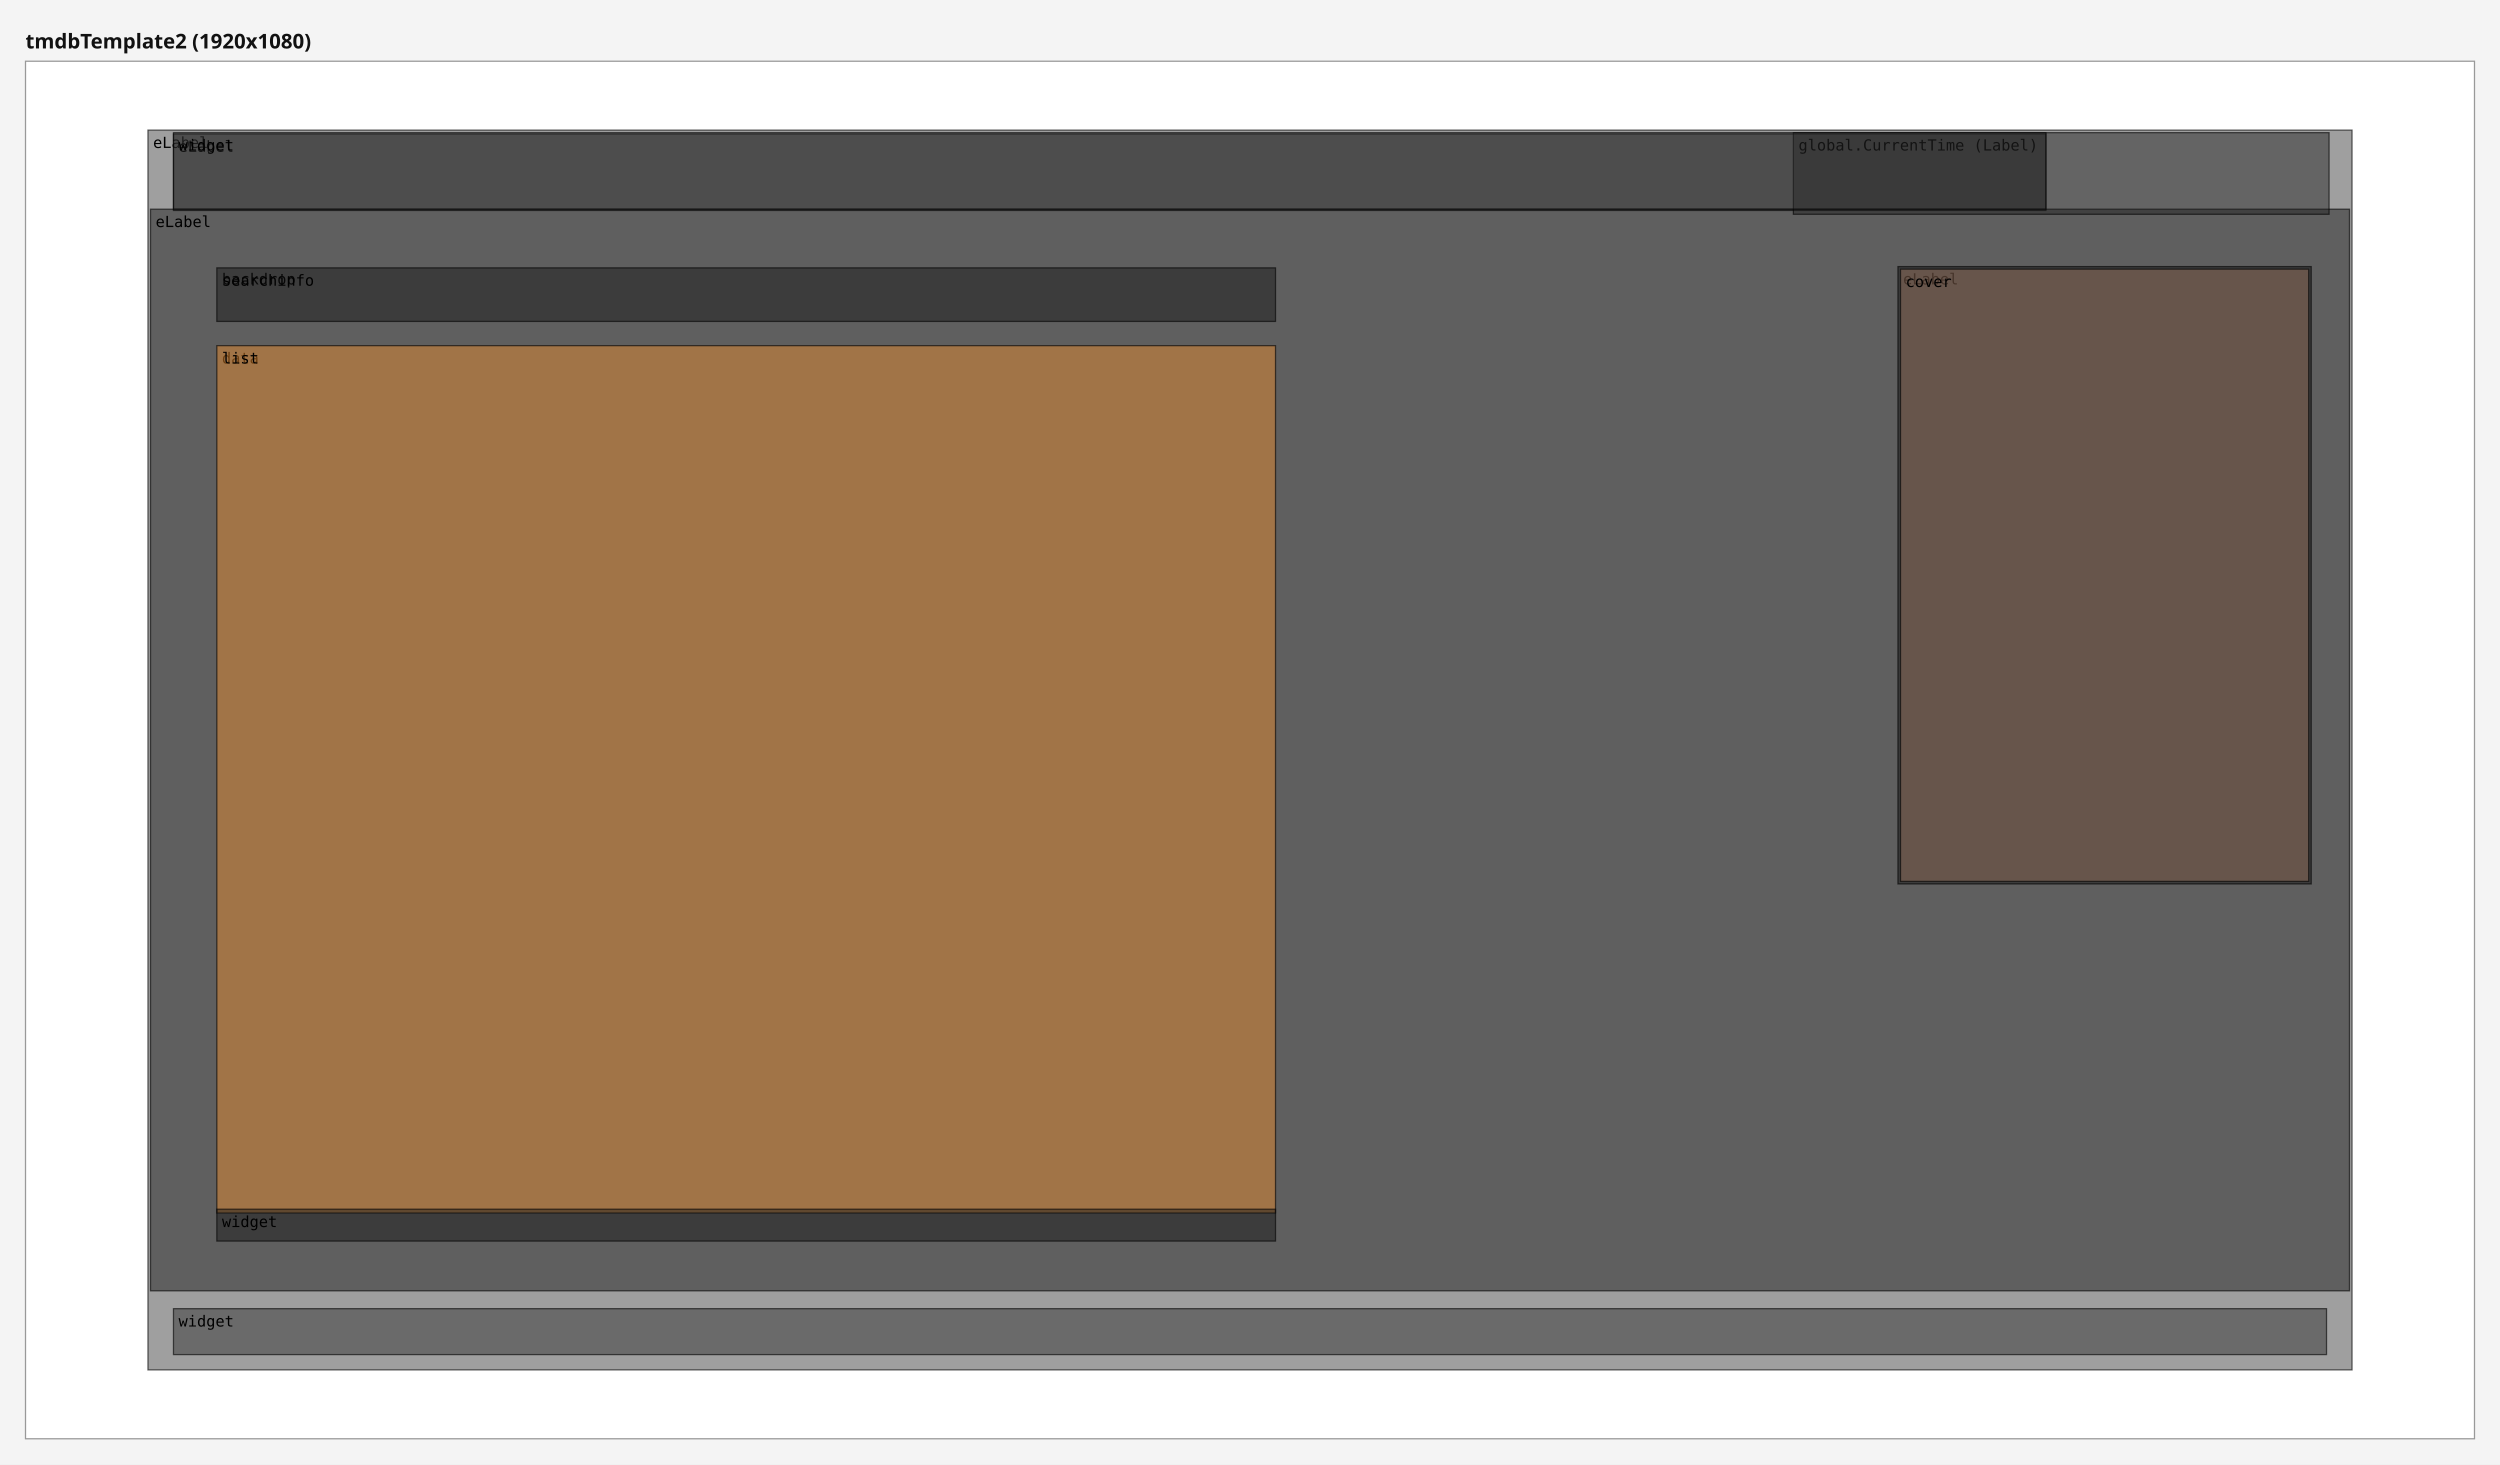
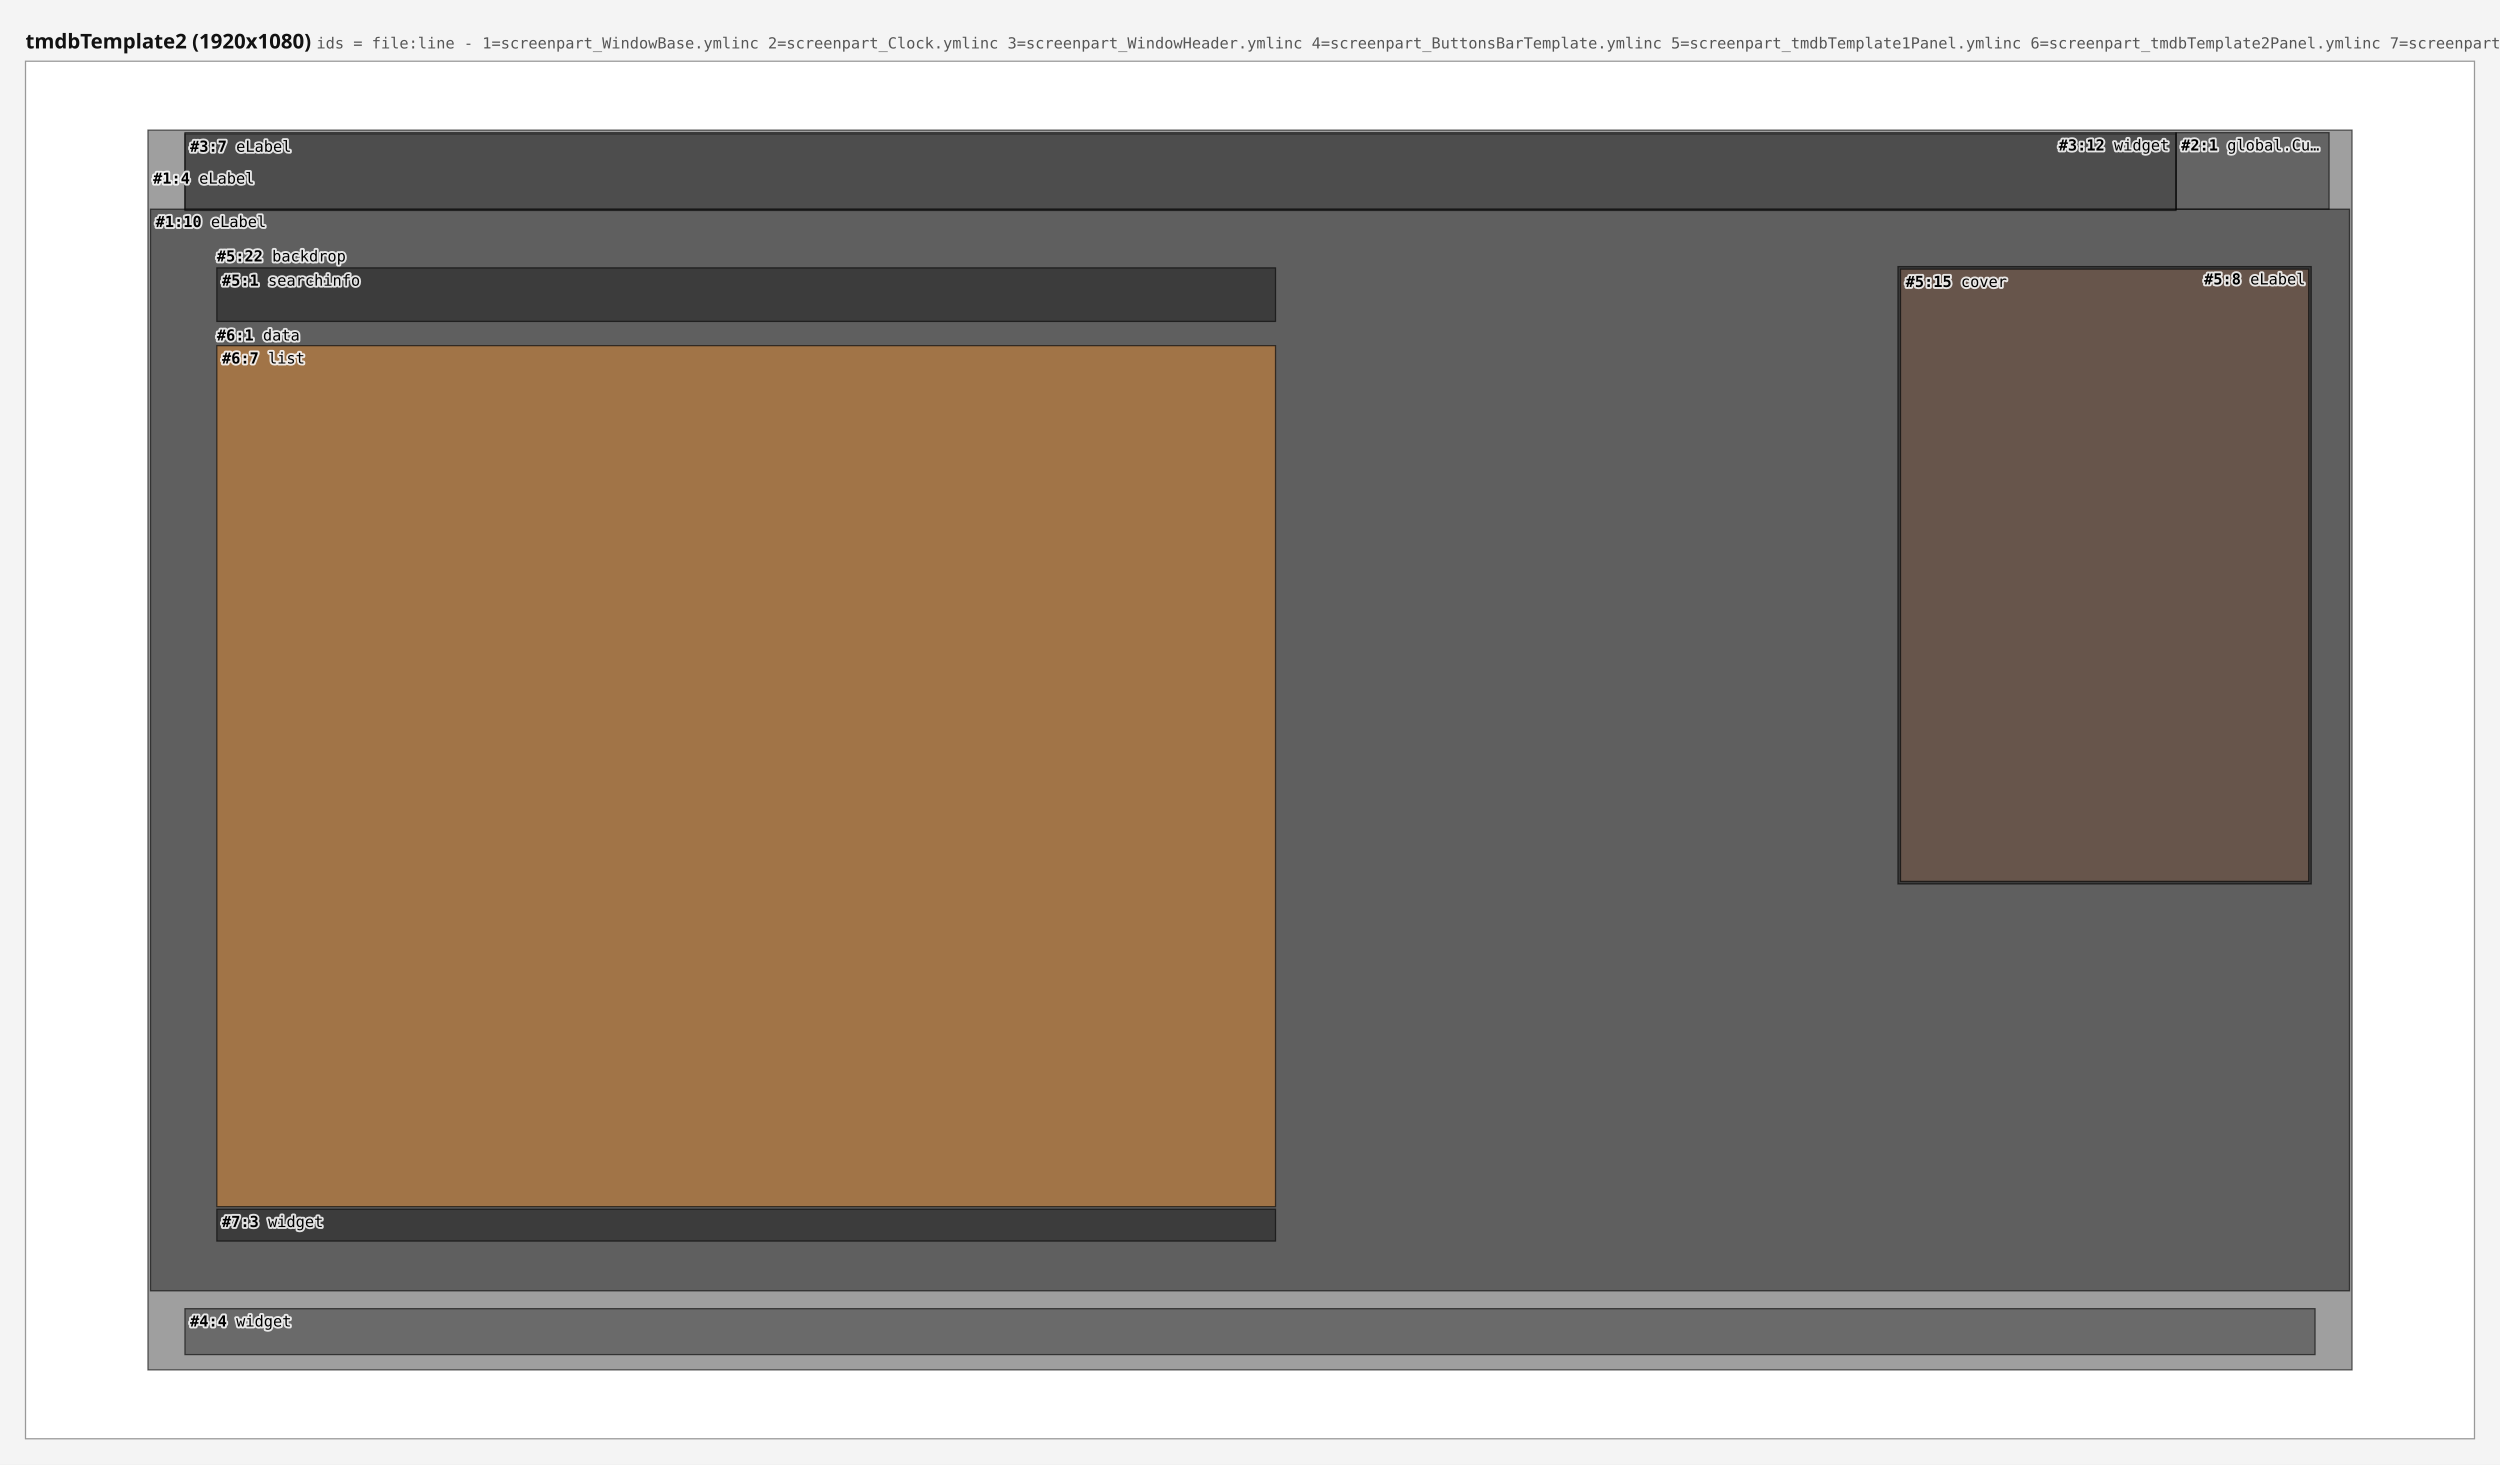
<svg xmlns="http://www.w3.org/2000/svg" width="1960" height="1148" viewBox="0 0 1960 1148">
  <rect x="0" y="0" width="1960" height="1148" fill="#f4f4f4" />
-   <text x="20" y="38" font-family="sans-serif" font-size="16" font-weight="bold" fill="#111111">tmdbTemplate2 (1920x1080)</text>
+   <text x="20" y="38" font-family="sans-serif" font-size="16" font-weight="bold" fill="#111111">tmdbTemplate2 (1920x1080) <tspan font-family="monospace" font-size="12" font-weight="normal" fill="#555555">ids = file:line - 1=screenpart_WindowBase.ymlinc  2=screenpart_Clock.ymlinc  3=screenpart_WindowHeader.ymlinc  4=screenpart_ButtonsBarTemplate.ymlinc  5=screenpart_tmdbTemplate1Panel.ymlinc  6=screenpart_tmdbTemplate2Panel.ymlinc  7=screenpart_Pager.ymlinc</tspan>
+   </text>
  <g data-screen="0" transform="translate(20,48)">
    <rect x="0" y="0" width="1920" height="1080" fill="#ffffff" stroke="#999999" stroke-width="1" />
-     <g>
-       <rect data-ref="0:0" x="96" y="54" width="1728" height="972" fill="#2c2c2c" fill-opacity="0.45" stroke="#000000" stroke-opacity="0.6" stroke-width="1" />
-       <text x="100" y="68" font-family="monospace" font-size="12" fill="#000000">eLabel</text>
-     </g>
-     <g>
-       <rect data-ref="0:1" x="98" y="116" width="1724" height="848" fill="#121212" fill-opacity="0.45" stroke="#000000" stroke-opacity="0.6" stroke-width="1" />
-       <text x="102" y="130" font-family="monospace" font-size="12" fill="#000000">eLabel</text>
-     </g>
-     <g>
-       <rect data-ref="0:9" x="150" y="161" width="0" height="0" fill="#bab0ac" fill-opacity="0.45" stroke="#000000" stroke-opacity="0.6" stroke-width="1" />
-       <text x="154" y="175" font-family="monospace" font-size="12" fill="#000000">backdrop</text>
-     </g>
-     <g>
-       <rect data-ref="0:6" x="150" y="162" width="830" height="42" fill="#121212" fill-opacity="0.45" stroke="#000000" stroke-opacity="0.6" stroke-width="1" />
-       <text x="154" y="176" font-family="monospace" font-size="12" fill="#000000">searchinfo</text>
-     </g>
-     <g>
-       <rect data-ref="0:7" x="1468" y="161" width="324" height="484" fill="#121212" fill-opacity="0.45" stroke="#000000" stroke-opacity="0.6" stroke-width="1" />
-       <text x="1472" y="175" font-family="monospace" font-size="12" fill="#000000">eLabel</text>
-     </g>
-     <g>
-       <rect data-ref="0:10" x="150" y="223" width="0" height="0" fill="#4e79a7" fill-opacity="0.45" stroke="#000000" stroke-opacity="0.6" stroke-width="1" />
-       <text x="154" y="237" font-family="monospace" font-size="12" fill="#000000">data</text>
-     </g>
-     <g>
-       <rect data-ref="0:11" x="150" y="223" width="830" height="680" fill="#f28e2b" fill-opacity="0.45" stroke="#000000" stroke-opacity="0.6" stroke-width="1" />
-       <text x="154" y="237" font-family="monospace" font-size="12" fill="#000000">list</text>
-     </g>
-     <g>
-       <rect data-ref="0:12" x="150" y="900" width="830" height="25" fill="#121212" fill-opacity="0.45" stroke="#000000" stroke-opacity="0.6" stroke-width="1" />
-       <text x="154" y="914" font-family="monospace" font-size="12" fill="#000000">widget</text>
-     </g>
-     <g>
-       <rect data-ref="0:2" x="116" y="978" width="1688" height="36" fill="#2c2c2c" fill-opacity="0.45" stroke="#000000" stroke-opacity="0.6" stroke-width="1" />
-       <text x="120" y="992" font-family="monospace" font-size="12" fill="#000000">widget</text>
-     </g>
-     <g>
-       <rect data-ref="0:4" x="116" y="57" width="1468" height="60" fill="#2c2c2c" fill-opacity="0.45" stroke="#000000" stroke-opacity="0.6" stroke-width="1" />
-       <text x="120" y="71" font-family="monospace" font-size="12" fill="#000000">eLabel</text>
-     </g>
-     <g>
-       <rect data-ref="0:3" x="1386" y="56" width="420" height="64" fill="#1d1d1d" fill-opacity="0.45" stroke="#000000" stroke-opacity="0.6" stroke-width="1" />
-       <text x="1390" y="70" font-family="monospace" font-size="12" fill="#000000">global.CurrentTime (Label)</text>
-     </g>
-     <g>
-       <rect data-ref="0:5" x="116" y="56" width="1468" height="60" fill="#2c2c2c" fill-opacity="0.45" stroke="#000000" stroke-opacity="0.6" stroke-width="1" />
-       <text x="120" y="70" font-family="monospace" font-size="12" fill="#000000">widget</text>
-     </g>
-     <g>
-       <rect data-ref="0:8" x="1470" y="163" width="320" height="480" fill="#9c755f" fill-opacity="0.45" stroke="#000000" stroke-opacity="0.6" stroke-width="1" />
-       <text x="1474" y="177" font-family="monospace" font-size="12" fill="#000000">cover</text>
+     <rect data-ref="0:0" data-src="screenpart_WindowBase.ymlinc:4" x="96" y="54" width="1728" height="972" fill="#2c2c2c" fill-opacity="0.45" stroke="#000000" stroke-opacity="0.6" stroke-width="1" />
+     <rect data-ref="0:1" data-src="screenpart_WindowBase.ymlinc:10" x="98" y="116" width="1724" height="848" fill="#121212" fill-opacity="0.45" stroke="#000000" stroke-opacity="0.6" stroke-width="1" />
+     <rect data-ref="0:9" data-src="screenpart_tmdbTemplate1Panel.ymlinc:22" x="150" y="161" width="0" height="0" fill="#bab0ac" fill-opacity="0.45" stroke="#000000" stroke-opacity="0.6" stroke-width="1" />
+     <rect data-ref="0:6" data-src="screenpart_tmdbTemplate1Panel.ymlinc:1" x="150" y="162" width="830" height="42" fill="#121212" fill-opacity="0.45" stroke="#000000" stroke-opacity="0.6" stroke-width="1" />
+     <rect data-ref="0:7" data-src="screenpart_tmdbTemplate1Panel.ymlinc:8" x="1468" y="161" width="324" height="484" fill="#121212" fill-opacity="0.45" stroke="#000000" stroke-opacity="0.6" stroke-width="1" />
+     <rect data-ref="0:10" data-src="screenpart_tmdbTemplate2Panel.ymlinc:1" x="150" y="223" width="0" height="0" fill="#4e79a7" fill-opacity="0.45" stroke="#000000" stroke-opacity="0.6" stroke-width="1" />
+     <rect data-ref="0:11" data-src="screenpart_tmdbTemplate2Panel.ymlinc:7" x="150" y="223" width="830" height="675" fill="#f28e2b" fill-opacity="0.45" stroke="#000000" stroke-opacity="0.6" stroke-width="1" />
+     <rect data-ref="0:12" data-src="screenpart_Pager.ymlinc:3" x="150" y="900" width="830" height="25" fill="#121212" fill-opacity="0.45" stroke="#000000" stroke-opacity="0.6" stroke-width="1" />
+     <rect data-ref="0:5" data-src="screenpart_ButtonsBarTemplate.ymlinc:4" x="125" y="978" width="1670" height="36" fill="#2c2c2c" fill-opacity="0.45" stroke="#000000" stroke-opacity="0.6" stroke-width="1" />
+     <rect data-ref="0:3" data-src="screenpart_WindowHeader.ymlinc:7" x="125" y="57" width="1561" height="60" fill="#2c2c2c" fill-opacity="0.45" stroke="#000000" stroke-opacity="0.6" stroke-width="1" />
+     <rect data-ref="0:2" data-src="screenpart_Clock.ymlinc:1" x="1686" y="56" width="120" height="60" fill="#1d1d1d" fill-opacity="0.45" stroke="#000000" stroke-opacity="0.6" stroke-width="1" />
+     <rect data-ref="0:4" data-src="screenpart_WindowHeader.ymlinc:12" x="125" y="56" width="1561" height="60" fill="#2c2c2c" fill-opacity="0.45" stroke="#000000" stroke-opacity="0.6" stroke-width="1" />
+     <rect data-ref="0:8" data-src="screenpart_tmdbTemplate1Panel.ymlinc:15" x="1470" y="163" width="320" height="480" fill="#9c755f" fill-opacity="0.45" stroke="#000000" stroke-opacity="0.6" stroke-width="1" />
+     <g pointer-events="none" font-family="monospace" font-size="12" fill="#000000" stroke="#ffffff" stroke-width="3" stroke-opacity="0.85" stroke-linejoin="round" paint-order="stroke">
+       <text x="100" y="96">
+         <tspan font-weight="bold">#1:4</tspan> eLabel</text>
+       <text x="102" y="130">
+         <tspan font-weight="bold">#1:10</tspan> eLabel</text>
+       <text x="150" y="157">
+         <tspan font-weight="bold">#5:22</tspan> backdrop</text>
+       <text x="154" y="176">
+         <tspan font-weight="bold">#5:1</tspan> searchinfo</text>
+       <text x="1708" y="175">
+         <tspan font-weight="bold">#5:8</tspan> eLabel</text>
+       <text x="150" y="219">
+         <tspan font-weight="bold">#6:1</tspan> data</text>
+       <text x="154" y="237">
+         <tspan font-weight="bold">#6:7</tspan> list</text>
+       <text x="154" y="914">
+         <tspan font-weight="bold">#7:3</tspan> widget</text>
+       <text x="129" y="992">
+         <tspan font-weight="bold">#4:4</tspan> widget</text>
+       <text x="129" y="71">
+         <tspan font-weight="bold">#3:7</tspan> eLabel</text>
+       <text x="1690" y="70">
+         <tspan font-weight="bold">#2:1</tspan> global.Cu…</text>
+       <text x="1594" y="70">
+         <tspan font-weight="bold">#3:12</tspan> widget</text>
+       <text x="1474" y="177">
+         <tspan font-weight="bold">#5:15</tspan> cover</text>
    </g>
  </g>
</svg>
